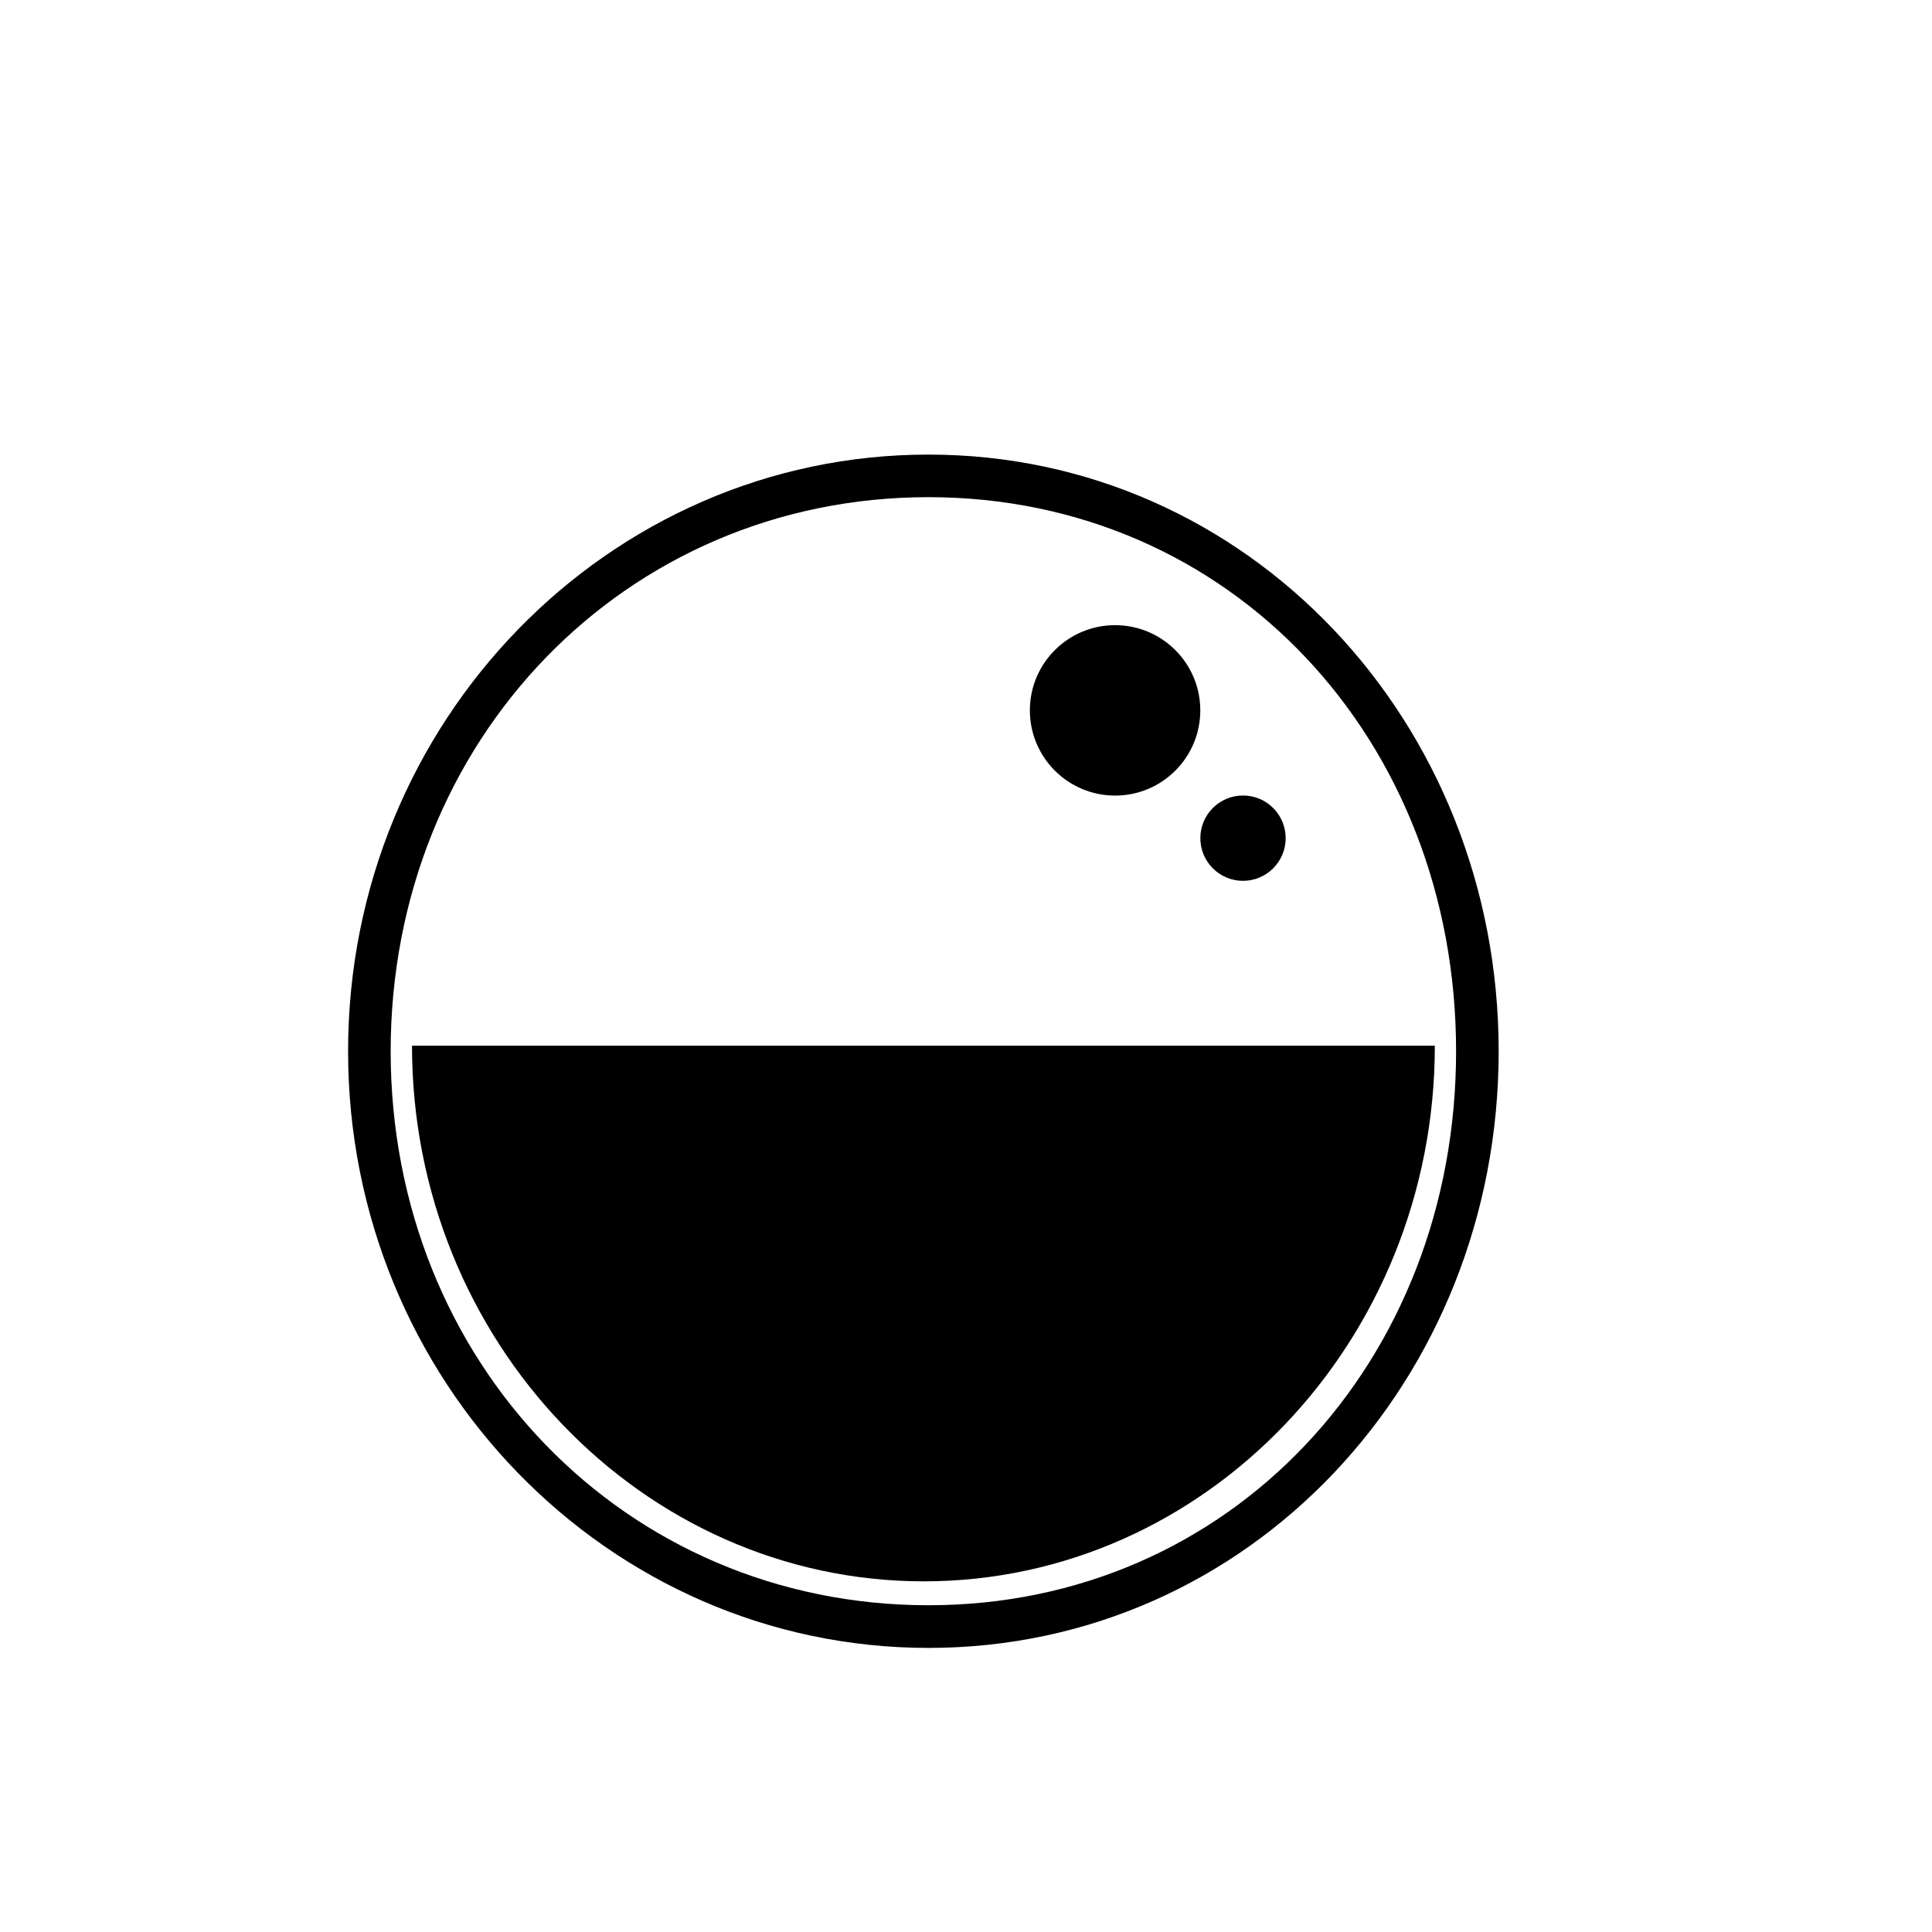
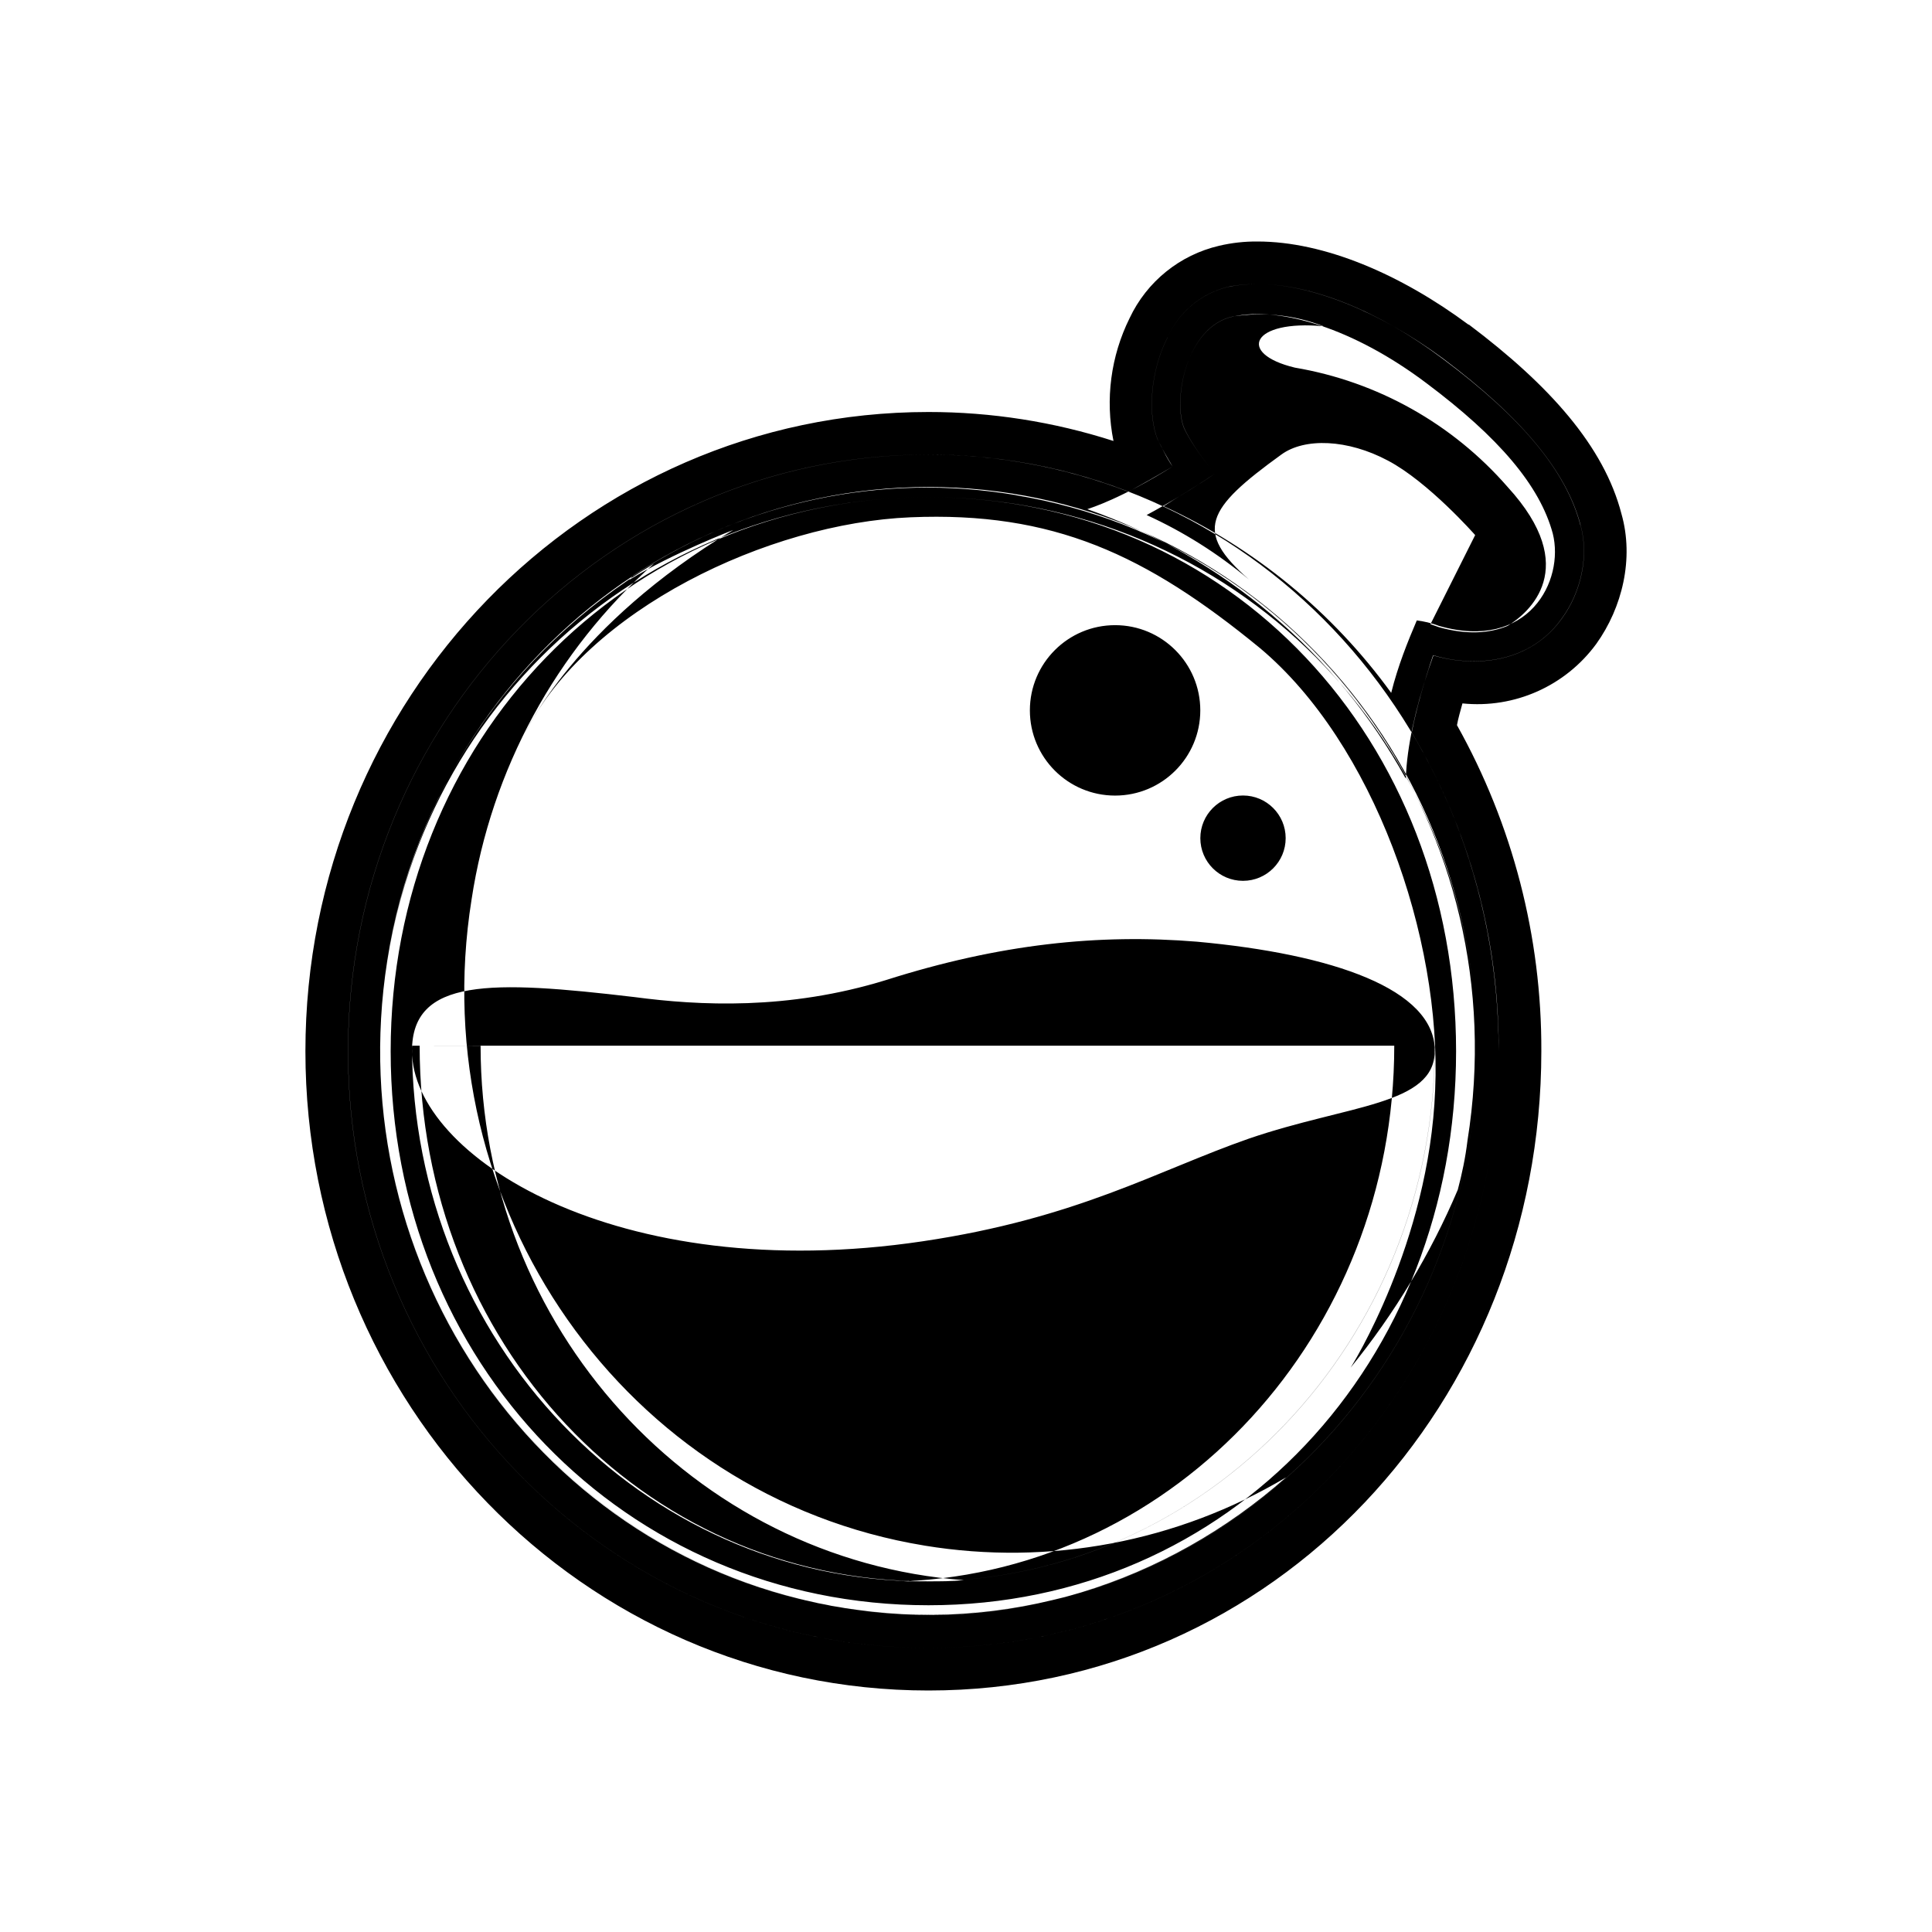
- <svg xmlns="http://www.w3.org/2000/svg" viewBox="0 0 24 24" fill="currentColor">
-   <path fill-rule="evenodd" clip-rule="evenodd" d="M11.534 5.647c-3.981 0-7.21 3.32-7.21 7.412s3.229 7.412 7.21 7.412 7.083-3.32 7.083-7.412-3.113-7.412-7.083-7.412m0 14.294c-3.77 0-6.681-3.017-6.681-6.882s2.917-6.883 6.68-6.883c3.76 0 6.555 3.018 6.555 6.883s-2.806 6.882-6.554 6.882" />
-   <path d="M17.824 12.99c0 3.669-2.843 6.654-6.348 6.654-3.5 0-6.358-2.985-6.358-6.654z" />
-   <path d="M13.852 9.883a1.058 1.058 0 1 0 0-2.117 1.058 1.058 0 0 0 0 2.117m1.589 1.059a.53.53 0 1 0 0-1.06.53.53 0 0 0 0 1.06" />
+ <svg xmlns="http://www.w3.org/2000/svg" fill="currentColor" viewBox="0 0 24 24">
+   <path fill-rule="evenodd" d="M12.618 6.15a6.63 6.63 0 0 0-4.754 1.001l-.047.053c.53-.328 1.291-.62 1.291-.62-1.974 1.182-2.583 2.52-2.583 2.52.768-1.53 3.018-2.604 4.786-2.678s2.922.46 4.341 1.625c1.408 1.181 2.26 3.585 2.176 5.49-.074 1.906-1.049 3.447-1.049 3.447a9.2 9.2 0 0 0 1.33-2.208c.052-.196.095-.397.121-.614.61-3.812-1.9-7.401-5.612-8.015m7.015.374c-.175-.667-.72-1.329-1.705-2.064-.794-.599-1.64-.932-2.302-.932-.138 0-.26.01-.382.037a1.11 1.11 0 0 0-.74.625c-.207.402-.255.942-.123 1.27.053.095.106.223.186.334-.646.402-1.012.513-1.06.53a7.26 7.26 0 0 1 3.955 3.345l.011-.154c.037-.412.159-.889.334-1.376.169.053.338.074.508.074.45 0 .842-.185 1.085-.53.244-.333.339-.783.233-1.164zm-1.758 1.25c1.112.318 1.562-.56 1.414-1.148-.16-.593-.667-1.192-1.573-1.87-.9-.677-1.81-.952-2.398-.825-.582.122-.752 1.038-.609 1.387.064.138.196.339.381.566-.232.16-.455.286-.635.403a7.2 7.2 0 0 1 2.827 2.319c.085-.34.207-.64.318-.9.08.01.18.031.275.068m-6.341 12.283c3.759 0 6.808-3.134 6.808-7.004 0-3.865-3.05-7.004-6.808-7.004s-6.808 3.134-6.808 7.004c0 3.865 3.049 7.004 6.808 7.004m7.194-14.009a4.5 4.5 0 0 0-2.642-1.482c-.73-.175-.535-.599.355-.514a2.17 2.17 0 0 0-1.123-.122c-.582.122-.751 1.038-.608 1.387.063.138.195.34.38.567a10 10 0 0 1-.846.513 5.6 5.6 0 0 1 1.27.8c-.683-.598-.534-.874.403-1.551.29-.212.825-.191 1.323.074.503.264 1.085.926 1.085.926l-.555 1.107.105.037c.355.1.636.074.853-.016.26-.159.926-.715 0-1.726m-7.194 14.008c3.759 0 6.808-3.134 6.808-7.004 0-3.864-3.05-6.877-6.808-6.877s-6.808 3.007-6.808 6.877c0 3.865 3.049 7.004 6.808 7.004m-.048-.857c-3.717-.609-6.237-4.203-5.628-8.026a6.98 6.98 0 0 1 2.266-4.172 6.99 6.99 0 0 0-3.314 4.935c-.598 3.822 1.922 7.417 5.628 8.03 2.064.355 4.066-.312 5.537-1.614a6.67 6.67 0 0 1-4.49.847m6.339-6.21c0 3.669-2.843 6.654-6.348 6.654-3.5 0-6.358-2.987-6.358-6.654zm-.504 0c0 3.584-2.7 6.511-6.093 6.654h.248c3.505 0 6.348-2.987 6.348-6.654zm-12.107 0c0 3.669 2.742 6.654 6.31 6.654.16 0 .302 0 .45-.015-3.35-.25-6.003-3.13-6.003-6.64zm12.611.064c0-.768-1.271-1.202-2.955-1.356-1.217-.1-2.45.027-3.864.477-1.218.376-2.324.317-3.124.211-1.784-.211-2.763-.238-2.763.668 0 1.302 2.54 2.932 6.342 2.366 1.927-.286 2.917-.879 4.055-1.276 1.234-.423 2.308-.413 2.308-1.09m-6.289-7.407c-3.981 0-7.21 3.32-7.21 7.412s3.229 7.412 7.21 7.412 7.083-3.32 7.083-7.412-3.113-7.412-7.083-7.412m0 14.294c-3.77 0-6.681-3.017-6.681-6.882s2.917-6.883 6.68-6.883c3.76 0 6.555 3.018 6.555 6.883s-2.806 6.882-6.554 6.882m2.318-10.058a1.058 1.058 0 1 0 0-2.117 1.058 1.058 0 0 0 0 2.117m1.589 1.059a.53.53 0 1 0 0-1.06.53.53 0 0 0 0 1.06m2.806-6.91c1.006.757 1.678 1.514 1.895 2.35.159.557.01 1.166-.312 1.616a1.83 1.83 0 0 1-1.663.74c-.026.096-.053.186-.068.27a8.23 8.23 0 0 1 1.048 4.05c0 4.363-3.314 7.942-7.613 7.942-4.288 0-7.74-3.568-7.74-7.941s3.452-7.941 7.74-7.941a7.5 7.5 0 0 1 2.298.36 2.38 2.38 0 0 1 .2-1.525 1.64 1.64 0 0 1 1.113-.9A2 2 0 0 1 15.621 3c.831 0 1.779.408 2.62 1.032zm-3.743.16c-.207.402-.254.942-.122 1.27q.084.171.185.333a14 14 0 0 1-.55.313 6.9 6.9 0 0 0-2.488-.461c-3.976 0-7.206 3.32-7.206 7.412s3.23 7.412 7.21 7.412c3.982 0 7.084-3.32 7.084-7.412a7.66 7.66 0 0 0-1.08-3.96c.059-.302.154-.63.265-.958.175.053.344.074.514.074.45 0 .841-.186 1.085-.53.244-.333.339-.783.233-1.164-.175-.662-.72-1.324-1.705-2.065-.794-.588-1.64-.927-2.303-.927-.137 0-.26.011-.38.037a1.11 1.11 0 0 0-.742.625" />
</svg>
